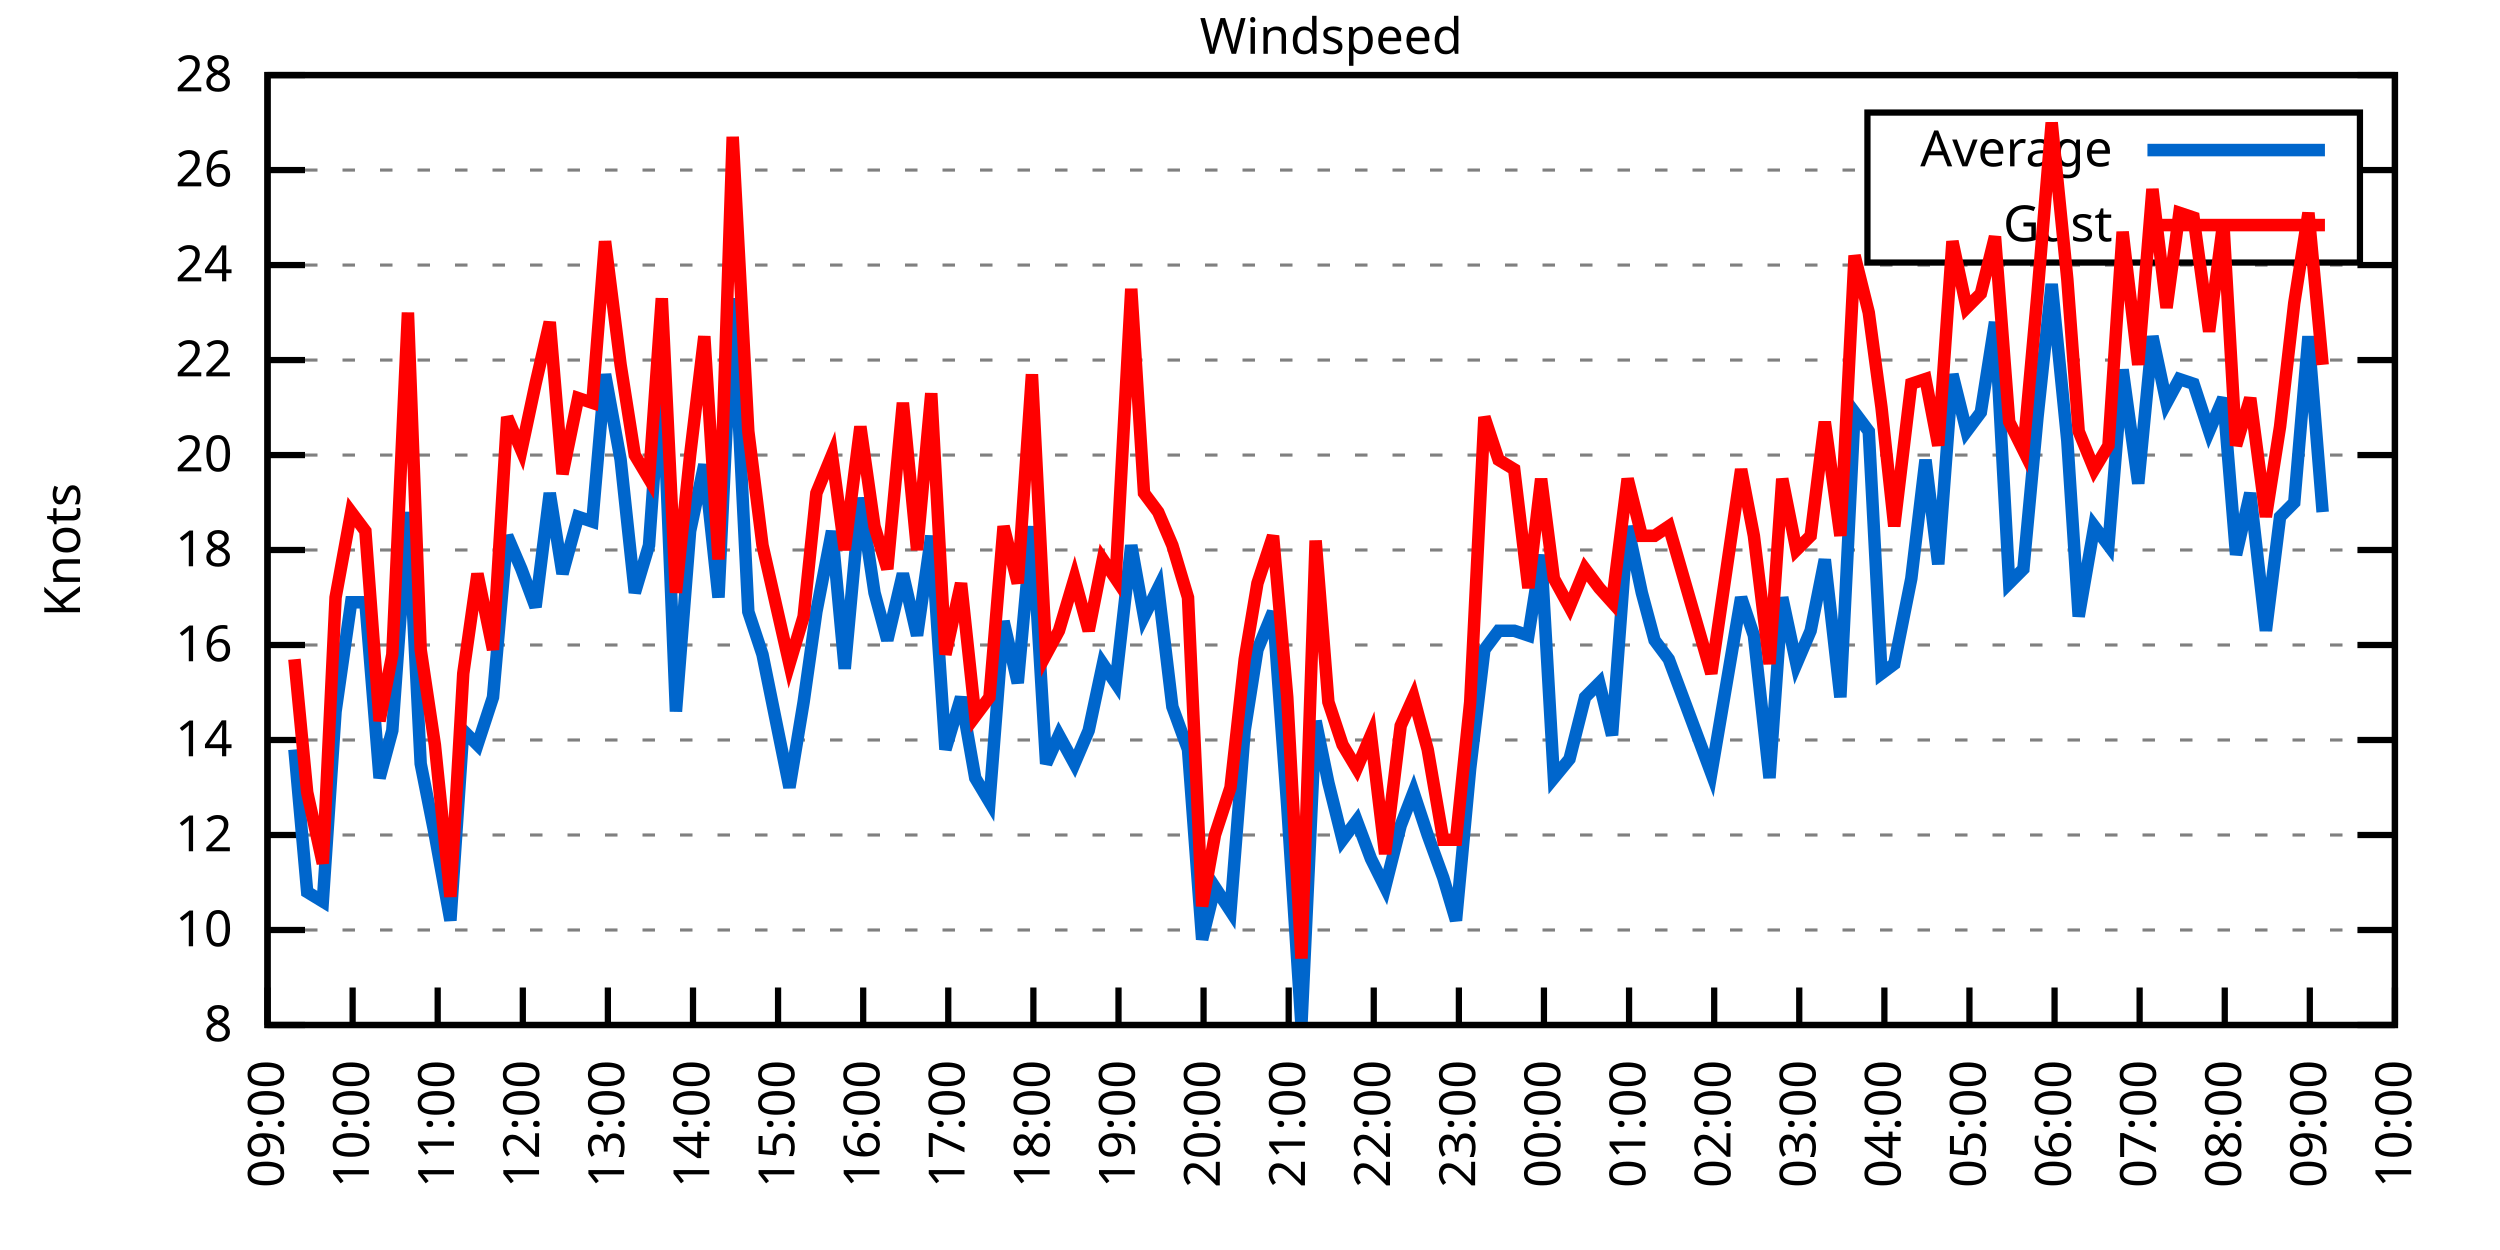
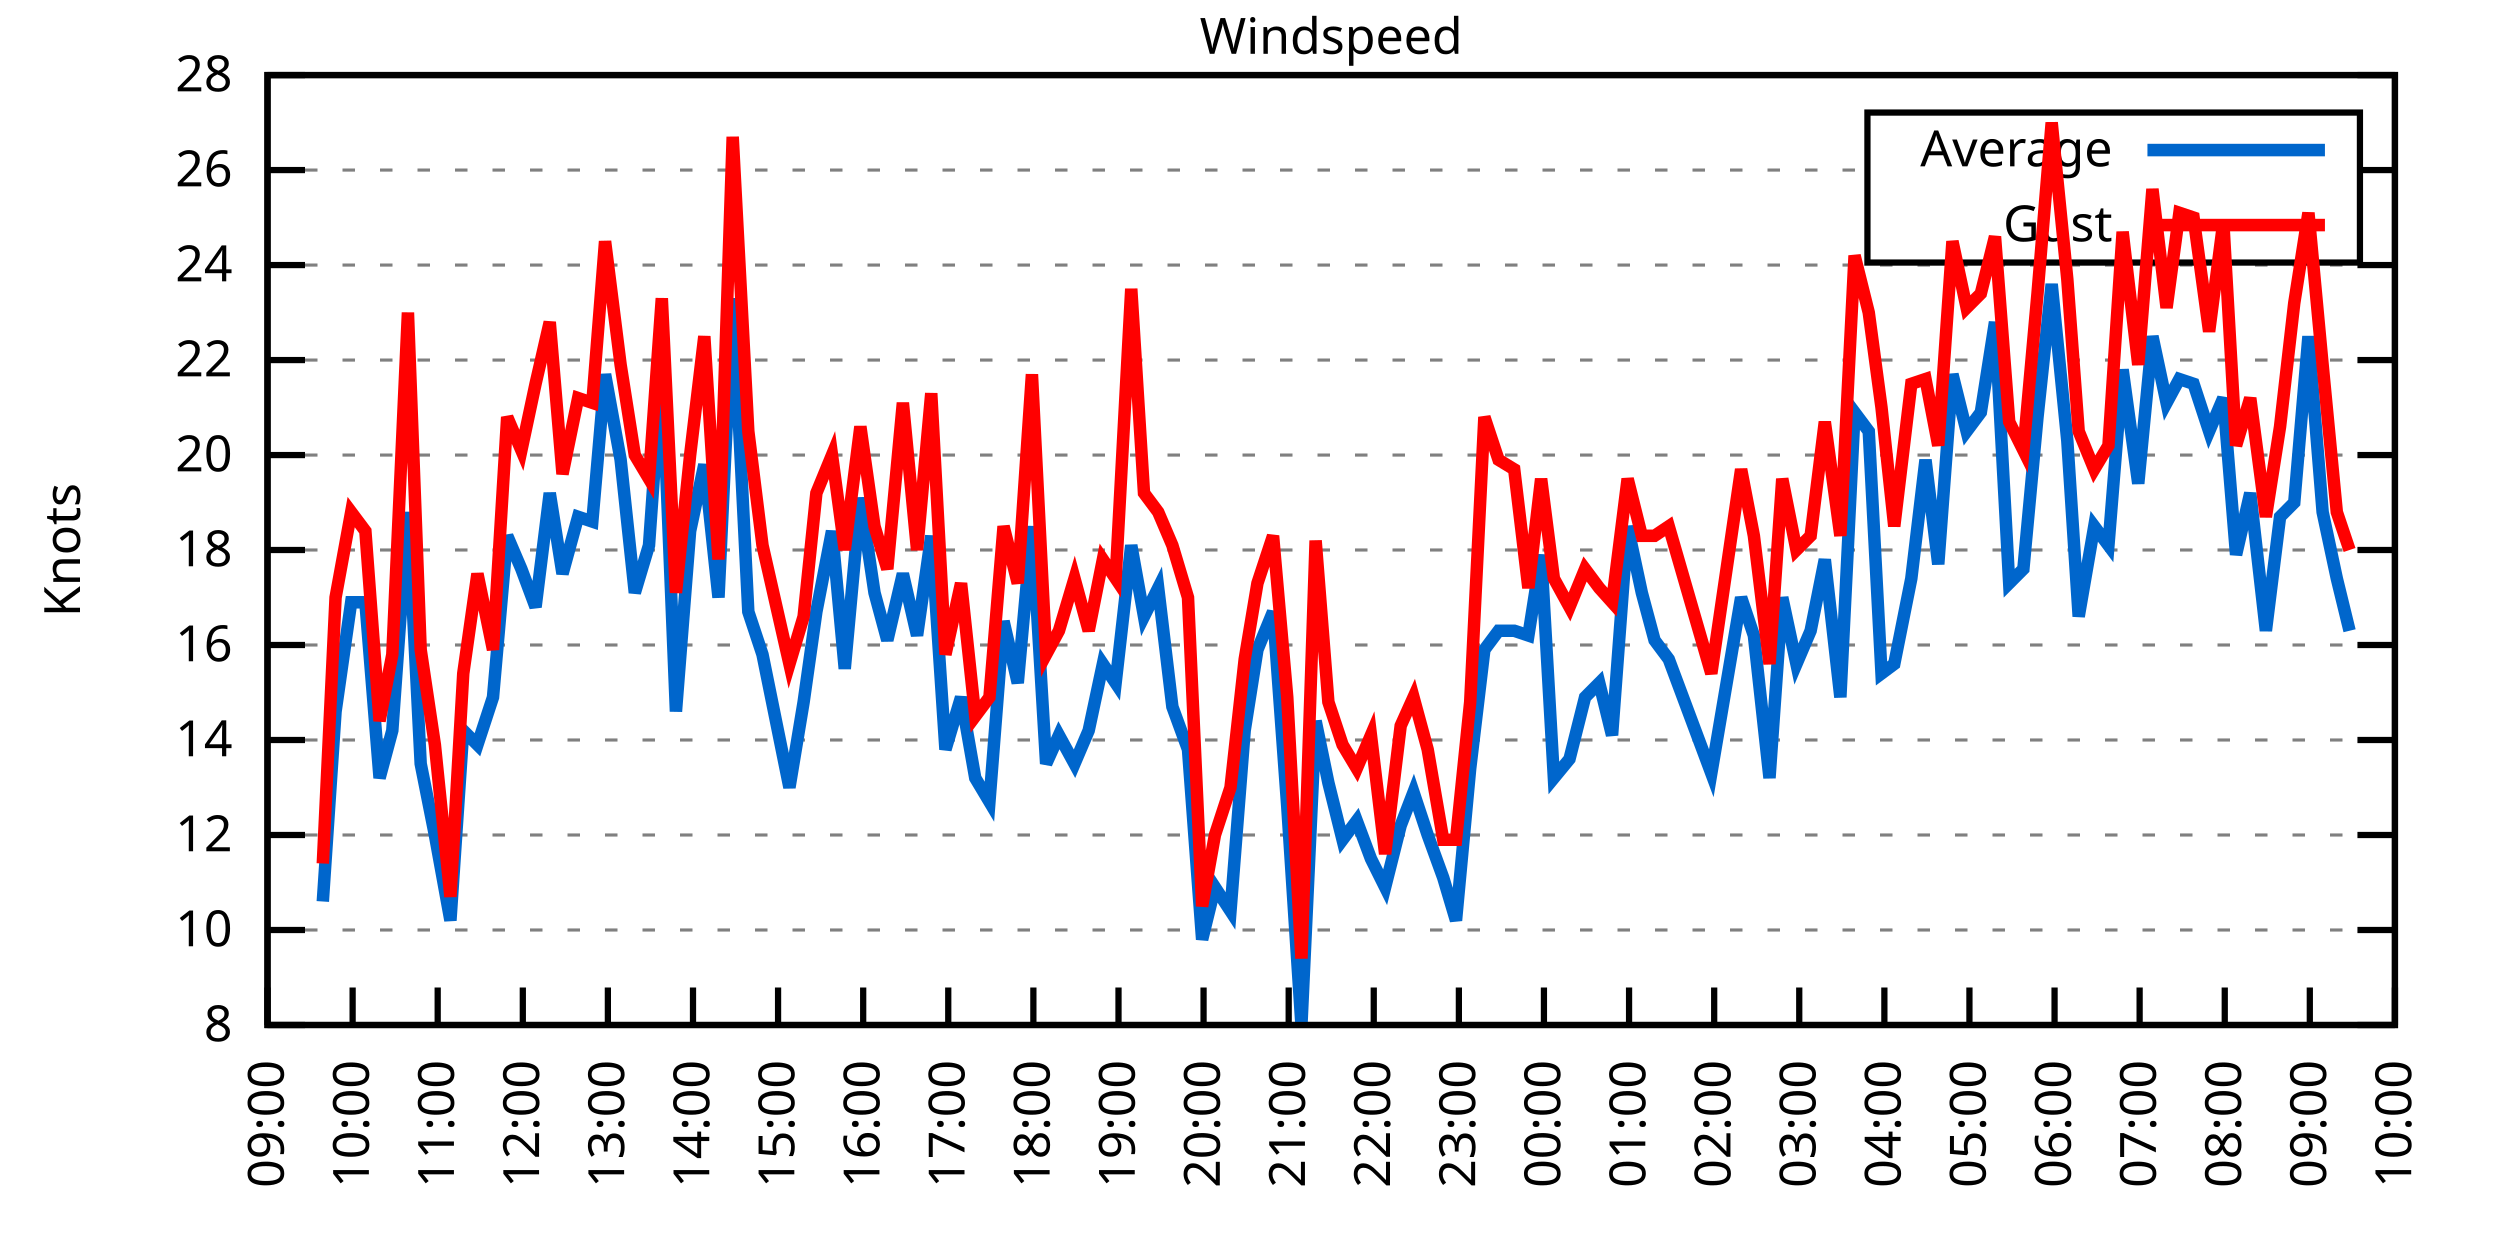
<svg xmlns="http://www.w3.org/2000/svg" xmlns:xlink="http://www.w3.org/1999/xlink" width="400" height="200" viewBox="0 0 400 200">
  <g id="gnuplot_canvas">
    <rect x="0" y="0" width="400" height="200" fill="none" />
    <defs>
      <circle id="gpDot" r="0.5" stroke-width="0.5" stroke="currentColor" />
      <path id="gpPt0" stroke-width="0.333" stroke="currentColor" d="M-1,0 h2 M0,-1 v2" />
      <path id="gpPt1" stroke-width="0.333" stroke="currentColor" d="M-1,-1 L1,1 M1,-1 L-1,1" />
      <path id="gpPt2" stroke-width="0.333" stroke="currentColor" d="M-1,0 L1,0 M0,-1 L0,1 M-1,-1 L1,1 M-1,1 L1,-1" />
      <rect id="gpPt3" stroke-width="0.333" stroke="currentColor" x="-1" y="-1" width="2" height="2" />
      <rect id="gpPt4" stroke-width="0.333" stroke="currentColor" fill="currentColor" x="-1" y="-1" width="2" height="2" />
      <circle id="gpPt5" stroke-width="0.333" stroke="currentColor" cx="0" cy="0" r="1" />
      <use xlink:href="#gpPt5" id="gpPt6" fill="currentColor" stroke="none" />
      <path id="gpPt7" stroke-width="0.333" stroke="currentColor" d="M0,-1.33 L-1.33,0.67 L1.33,0.67 z" />
      <use xlink:href="#gpPt7" id="gpPt8" fill="currentColor" stroke="none" />
      <use xlink:href="#gpPt7" id="gpPt9" stroke="currentColor" transform="rotate(180)" />
      <use xlink:href="#gpPt9" id="gpPt10" fill="currentColor" stroke="none" />
      <use xlink:href="#gpPt3" id="gpPt11" stroke="currentColor" transform="rotate(45)" />
      <use xlink:href="#gpPt11" id="gpPt12" fill="currentColor" stroke="none" />
      <path id="gpPt13" stroke-width="0.333" stroke="currentColor" d="M0,1.330 L1.265,0.411 L0.782,-1.067 L-0.782,-1.076 L-1.265,0.411 z" />
      <use xlink:href="#gpPt13" id="gpPt14" fill="currentColor" stroke="none" />
      <filter id="textbox" filterUnits="objectBoundingBox" x="0" y="0" height="1" width="1">
        <feFlood flood-color="white" flood-opacity="1" result="bgnd" />
        <feComposite in="SourceGraphic" in2="bgnd" operator="atop" />
      </filter>
      <filter id="greybox" filterUnits="objectBoundingBox" x="0" y="0" height="1" width="1">
        <feFlood flood-color="lightgrey" flood-opacity="1" result="grey" />
        <feComposite in="SourceGraphic" in2="grey" operator="atop" />
      </filter>
    </defs>
    <g fill="none" color="white" stroke="currentColor" stroke-width="1.00" stroke-linecap="butt" stroke-linejoin="miter">
</g>
    <g fill="none" color="black" stroke="currentColor" stroke-width="1.00" stroke-linecap="butt" stroke-linejoin="miter">
      <g stroke="none" shape-rendering="crispEdges">
        <polygon fill="rgb(255, 255, 255)" points="42.80,164.00 383.18,164.00 383.18,12.02 42.80,12.02 " />
      </g>
    </g>
    <g fill="none" color="black" stroke="currentColor" stroke-width="1.00" stroke-linecap="butt" stroke-linejoin="miter">
</g>
    <g fill="none" color="black" stroke="black" stroke-width="0.50" stroke-linecap="butt" stroke-linejoin="miter">
</g>
    <g fill="none" color="gray" stroke="currentColor" stroke-width="0.50" stroke-linecap="butt" stroke-linejoin="miter">
      <path stroke="gray" stroke-dasharray="2,4" class="gridline" d="M42.80,164.00 L383.19,164.00  " />
    </g>
    <g fill="none" color="gray" stroke="gray" stroke-width="1.00" stroke-linecap="butt" stroke-linejoin="miter">
</g>
    <g fill="none" color="black" stroke="currentColor" stroke-width="1.00" stroke-linecap="butt" stroke-linejoin="miter">
      <path stroke="black" d="M42.80,164.00 L48.80,164.00 M383.19,164.00 L377.19,164.00  " />
      <g transform="translate(37.20,166.60)" stroke="none" fill="black" font-family="Sans" font-size="8.00" text-anchor="end">
        <text>
          <tspan font-family="Sans"> 8</tspan>
        </text>
      </g>
    </g>
    <g fill="none" color="black" stroke="currentColor" stroke-width="1.00" stroke-linecap="butt" stroke-linejoin="miter">
</g>
    <g fill="none" color="black" stroke="black" stroke-width="0.50" stroke-linecap="butt" stroke-linejoin="miter">
</g>
    <g fill="none" color="gray" stroke="currentColor" stroke-width="0.50" stroke-linecap="butt" stroke-linejoin="miter">
      <path stroke="gray" stroke-dasharray="2,4" class="gridline" d="M42.80,148.80 L383.19,148.80  " />
    </g>
    <g fill="none" color="gray" stroke="gray" stroke-width="1.00" stroke-linecap="butt" stroke-linejoin="miter">
</g>
    <g fill="none" color="black" stroke="currentColor" stroke-width="1.00" stroke-linecap="butt" stroke-linejoin="miter">
      <path stroke="black" d="M42.80,148.80 L48.80,148.80 M383.19,148.80 L377.19,148.80  " />
      <g transform="translate(37.20,151.40)" stroke="none" fill="black" font-family="Sans" font-size="8.00" text-anchor="end">
        <text>
          <tspan font-family="Sans"> 10</tspan>
        </text>
      </g>
    </g>
    <g fill="none" color="black" stroke="currentColor" stroke-width="1.00" stroke-linecap="butt" stroke-linejoin="miter">
</g>
    <g fill="none" color="black" stroke="black" stroke-width="0.50" stroke-linecap="butt" stroke-linejoin="miter">
</g>
    <g fill="none" color="gray" stroke="currentColor" stroke-width="0.50" stroke-linecap="butt" stroke-linejoin="miter">
      <path stroke="gray" stroke-dasharray="2,4" class="gridline" d="M42.80,133.60 L383.19,133.60  " />
    </g>
    <g fill="none" color="gray" stroke="gray" stroke-width="1.00" stroke-linecap="butt" stroke-linejoin="miter">
</g>
    <g fill="none" color="black" stroke="currentColor" stroke-width="1.00" stroke-linecap="butt" stroke-linejoin="miter">
      <path stroke="black" d="M42.80,133.60 L48.80,133.60 M383.19,133.60 L377.19,133.60  " />
      <g transform="translate(37.20,136.20)" stroke="none" fill="black" font-family="Sans" font-size="8.00" text-anchor="end">
        <text>
          <tspan font-family="Sans"> 12</tspan>
        </text>
      </g>
    </g>
    <g fill="none" color="black" stroke="currentColor" stroke-width="1.00" stroke-linecap="butt" stroke-linejoin="miter">
</g>
    <g fill="none" color="black" stroke="black" stroke-width="0.50" stroke-linecap="butt" stroke-linejoin="miter">
</g>
    <g fill="none" color="gray" stroke="currentColor" stroke-width="0.50" stroke-linecap="butt" stroke-linejoin="miter">
      <path stroke="gray" stroke-dasharray="2,4" class="gridline" d="M42.80,118.40 L383.19,118.40  " />
    </g>
    <g fill="none" color="gray" stroke="gray" stroke-width="1.00" stroke-linecap="butt" stroke-linejoin="miter">
</g>
    <g fill="none" color="black" stroke="currentColor" stroke-width="1.00" stroke-linecap="butt" stroke-linejoin="miter">
      <path stroke="black" d="M42.80,118.40 L48.80,118.40 M383.19,118.40 L377.19,118.40  " />
      <g transform="translate(37.20,121.00)" stroke="none" fill="black" font-family="Sans" font-size="8.00" text-anchor="end">
        <text>
          <tspan font-family="Sans"> 14</tspan>
        </text>
      </g>
    </g>
    <g fill="none" color="black" stroke="currentColor" stroke-width="1.00" stroke-linecap="butt" stroke-linejoin="miter">
</g>
    <g fill="none" color="black" stroke="black" stroke-width="0.50" stroke-linecap="butt" stroke-linejoin="miter">
</g>
    <g fill="none" color="gray" stroke="currentColor" stroke-width="0.50" stroke-linecap="butt" stroke-linejoin="miter">
      <path stroke="gray" stroke-dasharray="2,4" class="gridline" d="M42.80,103.20 L383.19,103.20  " />
    </g>
    <g fill="none" color="gray" stroke="gray" stroke-width="1.00" stroke-linecap="butt" stroke-linejoin="miter">
</g>
    <g fill="none" color="black" stroke="currentColor" stroke-width="1.00" stroke-linecap="butt" stroke-linejoin="miter">
      <path stroke="black" d="M42.80,103.20 L48.80,103.20 M383.19,103.20 L377.19,103.20  " />
      <g transform="translate(37.20,105.80)" stroke="none" fill="black" font-family="Sans" font-size="8.00" text-anchor="end">
        <text>
          <tspan font-family="Sans"> 16</tspan>
        </text>
      </g>
    </g>
    <g fill="none" color="black" stroke="currentColor" stroke-width="1.00" stroke-linecap="butt" stroke-linejoin="miter">
</g>
    <g fill="none" color="black" stroke="black" stroke-width="0.50" stroke-linecap="butt" stroke-linejoin="miter">
</g>
    <g fill="none" color="gray" stroke="currentColor" stroke-width="0.50" stroke-linecap="butt" stroke-linejoin="miter">
      <path stroke="gray" stroke-dasharray="2,4" class="gridline" d="M42.80,88.00 L383.19,88.00  " />
    </g>
    <g fill="none" color="gray" stroke="gray" stroke-width="1.00" stroke-linecap="butt" stroke-linejoin="miter">
</g>
    <g fill="none" color="black" stroke="currentColor" stroke-width="1.00" stroke-linecap="butt" stroke-linejoin="miter">
      <path stroke="black" d="M42.80,88.00 L48.80,88.00 M383.19,88.00 L377.19,88.00  " />
      <g transform="translate(37.20,90.60)" stroke="none" fill="black" font-family="Sans" font-size="8.00" text-anchor="end">
        <text>
          <tspan font-family="Sans"> 18</tspan>
        </text>
      </g>
    </g>
    <g fill="none" color="black" stroke="currentColor" stroke-width="1.00" stroke-linecap="butt" stroke-linejoin="miter">
</g>
    <g fill="none" color="black" stroke="black" stroke-width="0.50" stroke-linecap="butt" stroke-linejoin="miter">
</g>
    <g fill="none" color="gray" stroke="currentColor" stroke-width="0.50" stroke-linecap="butt" stroke-linejoin="miter">
      <path stroke="gray" stroke-dasharray="2,4" class="gridline" d="M42.80,72.81 L383.19,72.81  " />
    </g>
    <g fill="none" color="gray" stroke="gray" stroke-width="1.00" stroke-linecap="butt" stroke-linejoin="miter">
</g>
    <g fill="none" color="black" stroke="currentColor" stroke-width="1.00" stroke-linecap="butt" stroke-linejoin="miter">
      <path stroke="black" d="M42.80,72.81 L48.80,72.81 M383.19,72.81 L377.19,72.81  " />
      <g transform="translate(37.20,75.41)" stroke="none" fill="black" font-family="Sans" font-size="8.00" text-anchor="end">
        <text>
          <tspan font-family="Sans"> 20</tspan>
        </text>
      </g>
    </g>
    <g fill="none" color="black" stroke="currentColor" stroke-width="1.00" stroke-linecap="butt" stroke-linejoin="miter">
</g>
    <g fill="none" color="black" stroke="black" stroke-width="0.50" stroke-linecap="butt" stroke-linejoin="miter">
</g>
    <g fill="none" color="gray" stroke="currentColor" stroke-width="0.50" stroke-linecap="butt" stroke-linejoin="miter">
      <path stroke="gray" stroke-dasharray="2,4" class="gridline" d="M42.80,57.61 L383.19,57.61  " />
    </g>
    <g fill="none" color="gray" stroke="gray" stroke-width="1.00" stroke-linecap="butt" stroke-linejoin="miter">
</g>
    <g fill="none" color="black" stroke="currentColor" stroke-width="1.00" stroke-linecap="butt" stroke-linejoin="miter">
      <path stroke="black" d="M42.80,57.61 L48.80,57.61 M383.19,57.61 L377.19,57.61  " />
      <g transform="translate(37.20,60.21)" stroke="none" fill="black" font-family="Sans" font-size="8.00" text-anchor="end">
        <text>
          <tspan font-family="Sans"> 22</tspan>
        </text>
      </g>
    </g>
    <g fill="none" color="black" stroke="currentColor" stroke-width="1.00" stroke-linecap="butt" stroke-linejoin="miter">
</g>
    <g fill="none" color="black" stroke="black" stroke-width="0.50" stroke-linecap="butt" stroke-linejoin="miter">
</g>
    <g fill="none" color="gray" stroke="currentColor" stroke-width="0.50" stroke-linecap="butt" stroke-linejoin="miter">
      <path stroke="gray" stroke-dasharray="2,4" class="gridline" d="M42.80,42.41 L383.19,42.41  " />
    </g>
    <g fill="none" color="gray" stroke="gray" stroke-width="1.00" stroke-linecap="butt" stroke-linejoin="miter">
</g>
    <g fill="none" color="black" stroke="currentColor" stroke-width="1.00" stroke-linecap="butt" stroke-linejoin="miter">
      <path stroke="black" d="M42.80,42.41 L48.80,42.41 M383.19,42.41 L377.19,42.41  " />
      <g transform="translate(37.20,45.01)" stroke="none" fill="black" font-family="Sans" font-size="8.00" text-anchor="end">
        <text>
          <tspan font-family="Sans"> 24</tspan>
        </text>
      </g>
    </g>
    <g fill="none" color="black" stroke="currentColor" stroke-width="1.00" stroke-linecap="butt" stroke-linejoin="miter">
</g>
    <g fill="none" color="black" stroke="black" stroke-width="0.50" stroke-linecap="butt" stroke-linejoin="miter">
</g>
    <g fill="none" color="gray" stroke="currentColor" stroke-width="0.50" stroke-linecap="butt" stroke-linejoin="miter">
      <path stroke="gray" stroke-dasharray="2,4" class="gridline" d="M42.80,27.21 L298.79,27.21 M377.59,27.21 L383.19,27.21  " />
    </g>
    <g fill="none" color="gray" stroke="gray" stroke-width="1.00" stroke-linecap="butt" stroke-linejoin="miter">
</g>
    <g fill="none" color="black" stroke="currentColor" stroke-width="1.00" stroke-linecap="butt" stroke-linejoin="miter">
      <path stroke="black" d="M42.80,27.21 L48.80,27.21 M383.19,27.21 L377.19,27.21  " />
      <g transform="translate(37.20,29.81)" stroke="none" fill="black" font-family="Sans" font-size="8.00" text-anchor="end">
        <text>
          <tspan font-family="Sans"> 26</tspan>
        </text>
      </g>
    </g>
    <g fill="none" color="black" stroke="currentColor" stroke-width="1.00" stroke-linecap="butt" stroke-linejoin="miter">
</g>
    <g fill="none" color="black" stroke="black" stroke-width="0.50" stroke-linecap="butt" stroke-linejoin="miter">
</g>
    <g fill="none" color="gray" stroke="currentColor" stroke-width="0.50" stroke-linecap="butt" stroke-linejoin="miter">
      <path stroke="gray" stroke-dasharray="2,4" class="gridline" d="M42.80,12.01 L383.19,12.01  " />
    </g>
    <g fill="none" color="gray" stroke="gray" stroke-width="1.00" stroke-linecap="butt" stroke-linejoin="miter">
</g>
    <g fill="none" color="black" stroke="currentColor" stroke-width="1.00" stroke-linecap="butt" stroke-linejoin="miter">
      <path stroke="black" d="M42.80,12.01 L48.80,12.01 M383.19,12.01 L377.19,12.01  " />
      <g transform="translate(37.20,14.61)" stroke="none" fill="black" font-family="Sans" font-size="8.00" text-anchor="end">
        <text>
          <tspan font-family="Sans"> 28</tspan>
        </text>
      </g>
    </g>
    <g fill="none" color="black" stroke="currentColor" stroke-width="1.00" stroke-linecap="butt" stroke-linejoin="miter">
      <path stroke="black" d="M42.80,164.00 L42.80,158.00  " />
      <g transform="translate(45.40,169.60) rotate(270.00)" stroke="none" fill="black" font-family="Sans" font-size="8.00" text-anchor="end">
        <text>
          <tspan font-family="Sans">09:00</tspan>
        </text>
      </g>
    </g>
    <g fill="none" color="black" stroke="currentColor" stroke-width="1.00" stroke-linecap="butt" stroke-linejoin="miter">
      <path stroke="black" d="M56.42,164.00 L56.42,158.00  " />
      <g transform="translate(59.02,169.60) rotate(270.00)" stroke="none" fill="black" font-family="Sans" font-size="8.00" text-anchor="end">
        <text>
          <tspan font-family="Sans">10:00</tspan>
        </text>
      </g>
    </g>
    <g fill="none" color="black" stroke="currentColor" stroke-width="1.00" stroke-linecap="butt" stroke-linejoin="miter">
      <path stroke="black" d="M70.03,164.00 L70.03,158.00  " />
      <g transform="translate(72.63,169.60) rotate(270.00)" stroke="none" fill="black" font-family="Sans" font-size="8.00" text-anchor="end">
        <text>
          <tspan font-family="Sans">11:00</tspan>
        </text>
      </g>
    </g>
    <g fill="none" color="black" stroke="currentColor" stroke-width="1.00" stroke-linecap="butt" stroke-linejoin="miter">
      <path stroke="black" d="M83.65,164.00 L83.65,158.00  " />
      <g transform="translate(86.25,169.60) rotate(270.00)" stroke="none" fill="black" font-family="Sans" font-size="8.00" text-anchor="end">
        <text>
          <tspan font-family="Sans">12:00</tspan>
        </text>
      </g>
    </g>
    <g fill="none" color="black" stroke="currentColor" stroke-width="1.00" stroke-linecap="butt" stroke-linejoin="miter">
      <path stroke="black" d="M97.26,164.00 L97.26,158.00  " />
      <g transform="translate(99.86,169.60) rotate(270.00)" stroke="none" fill="black" font-family="Sans" font-size="8.00" text-anchor="end">
        <text>
          <tspan font-family="Sans">13:00</tspan>
        </text>
      </g>
    </g>
    <g fill="none" color="black" stroke="currentColor" stroke-width="1.00" stroke-linecap="butt" stroke-linejoin="miter">
      <path stroke="black" d="M110.88,164.00 L110.88,158.00  " />
      <g transform="translate(113.48,169.60) rotate(270.00)" stroke="none" fill="black" font-family="Sans" font-size="8.00" text-anchor="end">
        <text>
          <tspan font-family="Sans">14:00</tspan>
        </text>
      </g>
    </g>
    <g fill="none" color="black" stroke="currentColor" stroke-width="1.00" stroke-linecap="butt" stroke-linejoin="miter">
      <path stroke="black" d="M124.49,164.00 L124.49,158.00  " />
      <g transform="translate(127.09,169.60) rotate(270.00)" stroke="none" fill="black" font-family="Sans" font-size="8.00" text-anchor="end">
        <text>
          <tspan font-family="Sans">15:00</tspan>
        </text>
      </g>
    </g>
    <g fill="none" color="black" stroke="currentColor" stroke-width="1.00" stroke-linecap="butt" stroke-linejoin="miter">
      <path stroke="black" d="M138.11,164.00 L138.11,158.00  " />
      <g transform="translate(140.71,169.60) rotate(270.00)" stroke="none" fill="black" font-family="Sans" font-size="8.00" text-anchor="end">
        <text>
          <tspan font-family="Sans">16:00</tspan>
        </text>
      </g>
    </g>
    <g fill="none" color="black" stroke="currentColor" stroke-width="1.00" stroke-linecap="butt" stroke-linejoin="miter">
      <path stroke="black" d="M151.72,164.00 L151.72,158.00  " />
      <g transform="translate(154.32,169.60) rotate(270.00)" stroke="none" fill="black" font-family="Sans" font-size="8.00" text-anchor="end">
        <text>
          <tspan font-family="Sans">17:00</tspan>
        </text>
      </g>
    </g>
    <g fill="none" color="black" stroke="currentColor" stroke-width="1.00" stroke-linecap="butt" stroke-linejoin="miter">
      <path stroke="black" d="M165.34,164.00 L165.34,158.00  " />
      <g transform="translate(167.94,169.60) rotate(270.00)" stroke="none" fill="black" font-family="Sans" font-size="8.00" text-anchor="end">
        <text>
          <tspan font-family="Sans">18:00</tspan>
        </text>
      </g>
    </g>
    <g fill="none" color="black" stroke="currentColor" stroke-width="1.00" stroke-linecap="butt" stroke-linejoin="miter">
      <path stroke="black" d="M178.96,164.00 L178.96,158.00  " />
      <g transform="translate(181.56,169.60) rotate(270.00)" stroke="none" fill="black" font-family="Sans" font-size="8.00" text-anchor="end">
        <text>
          <tspan font-family="Sans">19:00</tspan>
        </text>
      </g>
    </g>
    <g fill="none" color="black" stroke="currentColor" stroke-width="1.00" stroke-linecap="butt" stroke-linejoin="miter">
      <path stroke="black" d="M192.57,164.00 L192.57,158.00  " />
      <g transform="translate(195.17,169.60) rotate(270.00)" stroke="none" fill="black" font-family="Sans" font-size="8.00" text-anchor="end">
        <text>
          <tspan font-family="Sans">20:00</tspan>
        </text>
      </g>
    </g>
    <g fill="none" color="black" stroke="currentColor" stroke-width="1.00" stroke-linecap="butt" stroke-linejoin="miter">
      <path stroke="black" d="M206.19,164.00 L206.19,158.00  " />
      <g transform="translate(208.79,169.60) rotate(270.00)" stroke="none" fill="black" font-family="Sans" font-size="8.00" text-anchor="end">
        <text>
          <tspan font-family="Sans">21:00</tspan>
        </text>
      </g>
    </g>
    <g fill="none" color="black" stroke="currentColor" stroke-width="1.00" stroke-linecap="butt" stroke-linejoin="miter">
      <path stroke="black" d="M219.80,164.00 L219.80,158.00  " />
      <g transform="translate(222.40,169.60) rotate(270.00)" stroke="none" fill="black" font-family="Sans" font-size="8.00" text-anchor="end">
        <text>
          <tspan font-family="Sans">22:00</tspan>
        </text>
      </g>
    </g>
    <g fill="none" color="black" stroke="currentColor" stroke-width="1.00" stroke-linecap="butt" stroke-linejoin="miter">
      <path stroke="black" d="M233.42,164.00 L233.42,158.00  " />
      <g transform="translate(236.02,169.60) rotate(270.00)" stroke="none" fill="black" font-family="Sans" font-size="8.00" text-anchor="end">
        <text>
          <tspan font-family="Sans">23:00</tspan>
        </text>
      </g>
    </g>
    <g fill="none" color="black" stroke="currentColor" stroke-width="1.00" stroke-linecap="butt" stroke-linejoin="miter">
      <path stroke="black" d="M247.03,164.00 L247.03,158.00  " />
      <g transform="translate(249.63,169.60) rotate(270.00)" stroke="none" fill="black" font-family="Sans" font-size="8.00" text-anchor="end">
        <text>
          <tspan font-family="Sans">00:00</tspan>
        </text>
      </g>
    </g>
    <g fill="none" color="black" stroke="currentColor" stroke-width="1.00" stroke-linecap="butt" stroke-linejoin="miter">
      <path stroke="black" d="M260.65,164.00 L260.65,158.00  " />
      <g transform="translate(263.25,169.60) rotate(270.00)" stroke="none" fill="black" font-family="Sans" font-size="8.00" text-anchor="end">
        <text>
          <tspan font-family="Sans">01:00</tspan>
        </text>
      </g>
    </g>
    <g fill="none" color="black" stroke="currentColor" stroke-width="1.00" stroke-linecap="butt" stroke-linejoin="miter">
      <path stroke="black" d="M274.27,164.00 L274.27,158.00  " />
      <g transform="translate(276.87,169.60) rotate(270.00)" stroke="none" fill="black" font-family="Sans" font-size="8.00" text-anchor="end">
        <text>
          <tspan font-family="Sans">02:00</tspan>
        </text>
      </g>
    </g>
    <g fill="none" color="black" stroke="currentColor" stroke-width="1.00" stroke-linecap="butt" stroke-linejoin="miter">
      <path stroke="black" d="M287.88,164.00 L287.88,158.00  " />
      <g transform="translate(290.48,169.60) rotate(270.00)" stroke="none" fill="black" font-family="Sans" font-size="8.00" text-anchor="end">
        <text>
          <tspan font-family="Sans">03:00</tspan>
        </text>
      </g>
    </g>
    <g fill="none" color="black" stroke="currentColor" stroke-width="1.00" stroke-linecap="butt" stroke-linejoin="miter">
      <path stroke="black" d="M301.50,164.00 L301.50,158.00  " />
      <g transform="translate(304.10,169.60) rotate(270.00)" stroke="none" fill="black" font-family="Sans" font-size="8.00" text-anchor="end">
        <text>
          <tspan font-family="Sans">04:00</tspan>
        </text>
      </g>
    </g>
    <g fill="none" color="black" stroke="currentColor" stroke-width="1.00" stroke-linecap="butt" stroke-linejoin="miter">
      <path stroke="black" d="M315.11,164.00 L315.11,158.00  " />
      <g transform="translate(317.71,169.60) rotate(270.00)" stroke="none" fill="black" font-family="Sans" font-size="8.00" text-anchor="end">
        <text>
          <tspan font-family="Sans">05:00</tspan>
        </text>
      </g>
    </g>
    <g fill="none" color="black" stroke="currentColor" stroke-width="1.00" stroke-linecap="butt" stroke-linejoin="miter">
      <path stroke="black" d="M328.73,164.00 L328.73,158.00  " />
      <g transform="translate(331.33,169.60) rotate(270.00)" stroke="none" fill="black" font-family="Sans" font-size="8.00" text-anchor="end">
        <text>
          <tspan font-family="Sans">06:00</tspan>
        </text>
      </g>
    </g>
    <g fill="none" color="black" stroke="currentColor" stroke-width="1.00" stroke-linecap="butt" stroke-linejoin="miter">
      <path stroke="black" d="M342.34,164.00 L342.34,158.00  " />
      <g transform="translate(344.94,169.60) rotate(270.00)" stroke="none" fill="black" font-family="Sans" font-size="8.00" text-anchor="end">
        <text>
          <tspan font-family="Sans">07:00</tspan>
        </text>
      </g>
    </g>
    <g fill="none" color="black" stroke="currentColor" stroke-width="1.00" stroke-linecap="butt" stroke-linejoin="miter">
      <path stroke="black" d="M355.96,164.00 L355.96,158.00  " />
      <g transform="translate(358.56,169.60) rotate(270.00)" stroke="none" fill="black" font-family="Sans" font-size="8.00" text-anchor="end">
        <text>
          <tspan font-family="Sans">08:00</tspan>
        </text>
      </g>
    </g>
    <g fill="none" color="black" stroke="currentColor" stroke-width="1.00" stroke-linecap="butt" stroke-linejoin="miter">
      <path stroke="black" d="M369.57,164.00 L369.57,158.00  " />
      <g transform="translate(372.17,169.60) rotate(270.00)" stroke="none" fill="black" font-family="Sans" font-size="8.00" text-anchor="end">
        <text>
          <tspan font-family="Sans">09:00</tspan>
        </text>
      </g>
    </g>
    <g fill="none" color="black" stroke="currentColor" stroke-width="1.00" stroke-linecap="butt" stroke-linejoin="miter">
      <path stroke="black" d="M383.19,164.00 L383.19,158.00  " />
      <g transform="translate(385.79,169.60) rotate(270.00)" stroke="none" fill="black" font-family="Sans" font-size="8.00" text-anchor="end">
        <text>
          <tspan font-family="Sans">10:00</tspan>
        </text>
      </g>
    </g>
    <g fill="none" color="black" stroke="currentColor" stroke-width="1.00" stroke-linecap="butt" stroke-linejoin="miter">
</g>
    <g fill="none" color="black" stroke="currentColor" stroke-width="1.00" stroke-linecap="butt" stroke-linejoin="miter">
      <path stroke="black" d="M42.80,12.01 L42.80,164.00 L383.19,164.00 L383.19,12.01 L42.80,12.01 Z  " />
    </g>
    <g fill="none" color="black" stroke="currentColor" stroke-width="1.00" stroke-linecap="butt" stroke-linejoin="miter">
</g>
    <g fill="none" color="black" stroke="currentColor" stroke-width="1.00" stroke-linecap="butt" stroke-linejoin="miter">
      <path stroke="black" d="M298.79,42.01 L298.79,18.01 L377.59,18.01 L377.59,42.01 L298.79,42.01 Z  " />
    </g>
    <g id="Windspeed_plot_1">
      <g fill="none" color="white" stroke="black" stroke-width="2.00" stroke-linecap="butt" stroke-linejoin="miter">
</g>
      <g fill="none" color="black" stroke="currentColor" stroke-width="2.00" stroke-linecap="butt" stroke-linejoin="miter">
        <g transform="translate(337.99,26.61)" stroke="none" fill="black" font-family="Sans" font-size="8.00" text-anchor="end">
          <text>
            <tspan font-family="Sans">Average</tspan>
          </text>
        </g>
      </g>
      <g fill="none" color="black" stroke="currentColor" stroke-width="2.00" stroke-linecap="butt" stroke-linejoin="miter">
-         <path stroke="rgb(  0, 102, 204)" d="M343.59,24.01 L371.99,24.01 M47.11,119.92 L49.15,142.72 L51.65,144.24 L53.69,113.84 L56.19,96.36 L58.46,96.36   L60.73,124.48 L62.77,116.88 L65.27,81.93 L67.31,122.20 L69.58,133.60 L72.07,147.28 L74.12,116.88 L76.39,119.16   L78.88,111.56 L81.15,85.73 L83.42,91.04 L85.69,97.12 L87.96,78.89 L90.00,91.80 L92.50,82.69 L94.77,83.45   L96.81,59.89 L99.30,73.57 L101.57,94.84 L103.84,87.25 L105.89,58.37 L108.15,113.84 L110.42,84.97 L112.69,74.33   L114.96,95.60 L117.23,47.73 L119.73,97.88 L122.00,104.72 L126.31,126.00 L128.58,112.32 L130.62,97.88 L133.12,84.97   L135.16,107.00 L137.66,79.65 L139.92,94.84 L141.97,102.44 L144.46,91.80 L146.73,101.68 L149.00,85.73 L151.27,119.92   L153.77,111.56 L156.04,124.48 L158.31,128.28 L160.57,99.40 L162.84,109.28 L165.11,84.21 L167.38,122.20 L169.43,117.64   L171.92,122.20 L174.19,116.88 L176.46,106.24 L178.50,109.28 L181.00,87.25 L183.04,98.64 L185.31,94.08 L187.58,113.08   L190.08,119.92 L192.34,150.32 L194.39,141.96 L196.88,145.76 L199.15,116.88 L201.19,103.96 L203.69,97.88 L205.96,129.04   L208.23,164.00 L210.50,115.36 L212.54,125.24 L214.81,134.36 L217.08,131.32 L219.35,137.40 L221.62,141.96 L224.11,132.08   L226.16,126.76 L228.43,133.60 L230.92,140.44 L232.96,147.28 L235.23,122.96 L237.50,103.96 L239.77,100.92 L242.27,100.92   L244.54,101.68 L246.58,88.76 L248.62,124.48 L251.12,121.44 L253.61,111.56 L255.88,109.28 L257.93,117.64 L260.42,84.21   L262.69,94.84 L264.73,102.44 L267.00,105.48 L273.81,123.72 L278.58,95.60 L280.62,101.68 L283.12,124.48 L285.16,95.60   L287.43,106.24 L289.70,100.92 L291.97,89.52 L294.46,111.56 L296.73,65.97 L299.00,69.01 L301.04,107.76 L303.08,106.24   L305.81,92.56 L308.08,73.57 L310.12,90.28 L312.39,59.89 L314.66,69.01 L316.93,65.97 L319.20,51.53 L321.47,93.32   L323.74,91.04 L326.00,66.73 L328.27,45.45 L330.77,70.53 L332.59,98.64 L335.08,84.21 L337.35,87.25 L339.62,59.13   L342.12,77.37 L344.39,53.81 L346.65,64.45 L348.70,60.65 L350.97,61.41 L353.46,69.01 L355.73,63.69 L357.77,88.76   L360.04,78.89 L362.54,100.92 L364.81,82.69 L367.08,80.41 L369.35,53.81 L371.62,81.93  " />
+         <path stroke="rgb(  0, 102, 204)" d="M343.59,24.01 L371.99,24.01 M51.65,144.24 L53.69,113.84 L56.19,96.36 L58.46,96.36 L60.73,124.48 L62.77,116.88   L65.27,81.93 L67.31,122.20 L69.58,133.60 L72.07,147.28 L74.12,116.88 L76.39,119.16 L78.88,111.56 L81.15,85.73   L83.42,91.04 L85.69,97.12 L87.96,78.89 L90.00,91.80 L92.50,82.69 L94.77,83.45 L96.81,59.89 L99.30,73.57   L101.57,94.84 L103.84,87.25 L105.89,58.37 L108.15,113.84 L110.42,84.97 L112.69,74.33 L114.96,95.60 L117.23,47.73   L119.73,97.88 L122.00,104.72 L126.31,126.00 L128.58,112.32 L130.62,97.88 L133.12,84.97 L135.16,107.00 L137.66,79.65   L139.92,94.84 L141.97,102.44 L144.46,91.80 L146.73,101.68 L149.00,85.73 L151.27,119.92 L153.77,111.56 L156.04,124.48   L158.31,128.28 L160.57,99.40 L162.84,109.28 L165.11,84.21 L167.38,122.20 L169.43,117.64 L171.92,122.20 L174.19,116.88   L176.46,106.24 L178.50,109.28 L181.00,87.25 L183.04,98.64 L185.31,94.08 L187.58,113.08 L190.08,119.92 L192.34,150.32   L194.39,141.96 L196.88,145.76 L199.15,116.88 L201.19,103.96 L203.69,97.88 L205.96,129.04 L208.23,164.00 L210.50,115.36   L212.54,125.24 L214.81,134.36 L217.08,131.32 L219.35,137.40 L221.62,141.96 L224.11,132.08 L226.16,126.76 L228.43,133.60   L230.92,140.44 L232.96,147.28 L235.23,122.96 L237.50,103.96 L239.77,100.92 L242.27,100.92 L244.54,101.68 L246.58,88.76   L248.62,124.48 L251.12,121.44 L253.61,111.56 L255.88,109.28 L257.93,117.64 L260.42,84.21 L262.69,94.84 L264.73,102.44   L267.00,105.48 L273.81,123.72 L278.58,95.60 L280.62,101.68 L283.12,124.48 L285.16,95.60 L287.43,106.24 L289.70,100.92   L291.97,89.52 L294.46,111.56 L296.73,65.97 L299.00,69.01 L301.04,107.76 L303.08,106.24 L305.81,92.56 L308.08,73.57   L310.12,90.28 L312.39,59.89 L314.66,69.01 L316.93,65.97 L319.20,51.53 L321.47,93.32 L323.74,91.04 L326.00,66.73   L328.27,45.45 L330.77,70.53 L332.59,98.64 L335.08,84.21 L337.35,87.25 L339.62,59.13 L342.12,77.37 L344.39,53.81   L346.65,64.45 L348.70,60.65 L350.97,61.41 L353.46,69.01 L355.73,63.69 L357.77,88.76 L360.04,78.89 L362.54,100.92   L364.81,82.69 L367.08,80.41 L369.35,53.81 L371.62,81.93 L373.89,92.56 L375.93,100.92  " />
      </g>
    </g>
    <g id="Windspeed_plot_2">
      <g fill="none" color="black" stroke="currentColor" stroke-width="2.00" stroke-linecap="butt" stroke-linejoin="miter">
        <g transform="translate(337.99,38.61)" stroke="none" fill="black" font-family="Sans" font-size="8.00" text-anchor="end">
          <text>
            <tspan font-family="Sans">Gust</tspan>
          </text>
        </g>
      </g>
      <g fill="none" color="black" stroke="currentColor" stroke-width="2.00" stroke-linecap="butt" stroke-linejoin="miter">
-         <path stroke="rgb(255,   0,   0)" d="M343.59,36.01 L371.99,36.01 M47.11,105.48 L49.15,126.76 L51.65,138.16 L53.69,95.60 L56.19,81.93 L58.46,84.97   L60.73,115.36 L62.77,104.72 L65.27,50.01 L67.31,103.96 L69.58,119.16 L72.07,143.48 L74.12,107.76 L76.39,91.80   L78.88,103.96 L81.15,66.73 L83.42,72.05 L85.69,61.41 L87.96,51.53 L90.00,75.85 L92.50,63.69 L94.77,64.45   L96.81,38.61 L99.30,58.37 L101.57,72.81 L103.84,76.61 L105.89,47.73 L108.15,94.84 L110.42,72.81 L112.69,53.81   L114.96,89.52 L117.23,21.89 L119.73,69.01 L122.00,87.25 L126.31,106.24 L128.58,98.64 L130.62,78.89 L133.12,72.81   L135.16,88.00 L137.66,68.25 L139.92,84.21 L141.97,91.04 L144.46,64.45 L146.73,88.00 L149.00,62.93 L151.27,104.72   L153.77,93.32 L156.04,114.60 L158.31,111.56 L160.57,84.21 L162.84,93.32 L165.11,59.89 L167.38,104.72 L169.43,100.92   L171.92,92.56 L174.19,100.92 L176.46,89.52 L178.50,92.56 L181.00,46.21 L183.04,78.89 L185.31,81.93 L187.58,87.25   L190.08,95.60 L192.34,145.00 L194.39,133.60 L196.88,126.00 L199.15,105.48 L201.19,93.32 L203.69,85.73 L205.96,111.56   L208.23,153.36 L210.50,86.49 L212.54,112.32 L214.81,119.16 L217.08,122.96 L219.35,117.64 L221.62,136.64 L224.11,116.12   L226.16,111.56 L228.43,119.92 L230.92,134.36 L232.96,134.36 L235.23,112.32 L237.50,66.73 L239.77,73.57 L242.27,75.09   L244.54,94.08 L246.58,76.61 L248.62,92.56 L251.12,97.12 L253.61,91.04 L255.88,94.08 L257.93,96.36 L260.42,76.61   L262.69,85.73 L264.73,85.73 L267.00,84.21 L273.81,107.76 L278.58,75.09 L280.62,85.73 L283.12,106.24 L285.16,76.61   L287.43,88.00 L289.70,85.73 L291.97,67.49 L294.46,85.73 L296.73,40.89 L299.00,50.01 L301.04,65.21 L303.08,84.21   L305.81,61.41 L308.08,60.65 L310.12,71.29 L312.39,38.61 L314.66,49.25 L316.93,46.97 L319.20,37.85 L321.47,67.49   L323.74,72.05 L326.00,46.97 L328.27,19.61 L330.77,44.69 L332.59,69.01 L335.08,75.09 L337.35,71.29 L339.62,37.09   L342.12,58.37 L344.39,30.25 L346.65,49.25 L348.70,34.05 L350.97,34.81 L353.46,53.05 L355.73,35.57 L357.77,71.29   L360.04,63.69 L362.54,82.69 L364.81,68.25 L367.08,48.49 L369.35,34.05 L371.62,58.37  " />
+         <path stroke="rgb(255,   0,   0)" d="M343.59,36.01 L371.99,36.01 M51.65,138.16 L53.69,95.60 L56.19,81.93 L58.46,84.97 L60.73,115.36 L62.77,104.72   L65.27,50.01 L67.31,103.96 L69.58,119.16 L72.07,143.48 L74.12,107.76 L76.39,91.80 L78.88,103.96 L81.15,66.73   L83.42,72.05 L85.69,61.41 L87.96,51.53 L90.00,75.85 L92.50,63.69 L94.77,64.45 L96.81,38.61 L99.30,58.37   L101.57,72.81 L103.84,76.61 L105.89,47.73 L108.15,94.84 L110.42,72.81 L112.69,53.81 L114.96,89.52 L117.23,21.89   L119.73,69.01 L122.00,87.25 L126.31,106.24 L128.58,98.64 L130.62,78.89 L133.12,72.81 L135.16,88.00 L137.66,68.25   L139.92,84.21 L141.97,91.04 L144.46,64.45 L146.73,88.00 L149.00,62.93 L151.27,104.72 L153.77,93.32 L156.04,114.60   L158.31,111.56 L160.57,84.21 L162.84,93.32 L165.11,59.89 L167.38,104.72 L169.43,100.92 L171.92,92.56 L174.19,100.92   L176.46,89.52 L178.50,92.56 L181.00,46.21 L183.04,78.89 L185.31,81.93 L187.58,87.25 L190.08,95.60 L192.34,145.00   L194.39,133.60 L196.88,126.00 L199.15,105.48 L201.19,93.32 L203.69,85.73 L205.96,111.56 L208.23,153.36 L210.50,86.49   L212.54,112.32 L214.81,119.16 L217.08,122.96 L219.35,117.64 L221.62,136.64 L224.11,116.12 L226.16,111.56 L228.43,119.92   L230.92,134.36 L232.96,134.36 L235.23,112.32 L237.50,66.73 L239.77,73.57 L242.27,75.09 L244.54,94.08 L246.58,76.61   L248.62,92.56 L251.12,97.12 L253.61,91.04 L255.88,94.08 L257.93,96.36 L260.42,76.61 L262.69,85.73 L264.73,85.73   L267.00,84.21 L273.81,107.76 L278.58,75.09 L280.62,85.73 L283.12,106.24 L285.16,76.61 L287.43,88.00 L289.70,85.73   L291.97,67.49 L294.46,85.73 L296.73,40.89 L299.00,50.01 L301.04,65.21 L303.08,84.21 L305.81,61.41 L308.08,60.65   L310.12,71.29 L312.39,38.61 L314.66,49.25 L316.93,46.97 L319.20,37.85 L321.47,67.49 L323.74,72.05 L326.00,46.97   L328.27,19.61 L330.77,44.69 L332.59,69.01 L335.08,75.09 L337.35,71.29 L339.62,37.09 L342.12,58.37 L344.39,30.25   L346.65,49.25 L348.70,34.05 L350.97,34.81 L353.46,53.05 L355.73,35.57 L357.77,71.29 L360.04,63.69 L362.54,82.69   L364.81,68.25 L367.08,48.49 L369.35,34.05 L371.62,58.37 L373.89,81.93 L375.93,88.00  " />
      </g>
    </g>
    <g fill="none" color="black" stroke="currentColor" stroke-width="2.00" stroke-linecap="butt" stroke-linejoin="miter">
</g>
    <g fill="none" color="black" stroke="black" stroke-width="1.00" stroke-linecap="butt" stroke-linejoin="miter">
</g>
    <g fill="none" color="black" stroke="currentColor" stroke-width="1.00" stroke-linecap="butt" stroke-linejoin="miter">
      <path stroke="black" d="M42.80,12.01 L42.80,164.00 L383.19,164.00 L383.19,12.01 L42.80,12.01 Z  " />
      <g transform="translate(12.80,88.01) rotate(270.00)" stroke="none" fill="black" font-family="Sans" font-size="8.00" text-anchor="middle">
        <text>
          <tspan font-family="Sans">Knots</tspan>
        </text>
      </g>
    </g>
    <g fill="none" color="black" stroke="currentColor" stroke-width="1.00" stroke-linecap="butt" stroke-linejoin="miter">
</g>
    <g fill="none" color="black" stroke="currentColor" stroke-width="1.00" stroke-linecap="butt" stroke-linejoin="miter">
      <g transform="translate(212.99,8.61)" stroke="none" fill="black" font-family="Sans" font-size="8.00" text-anchor="middle">
        <text>
          <tspan font-family="Sans">Windspeed</tspan>
        </text>
      </g>
    </g>
    <g fill="none" color="black" stroke="currentColor" stroke-width="1.00" stroke-linecap="butt" stroke-linejoin="miter">
</g>
  </g>
</svg>
